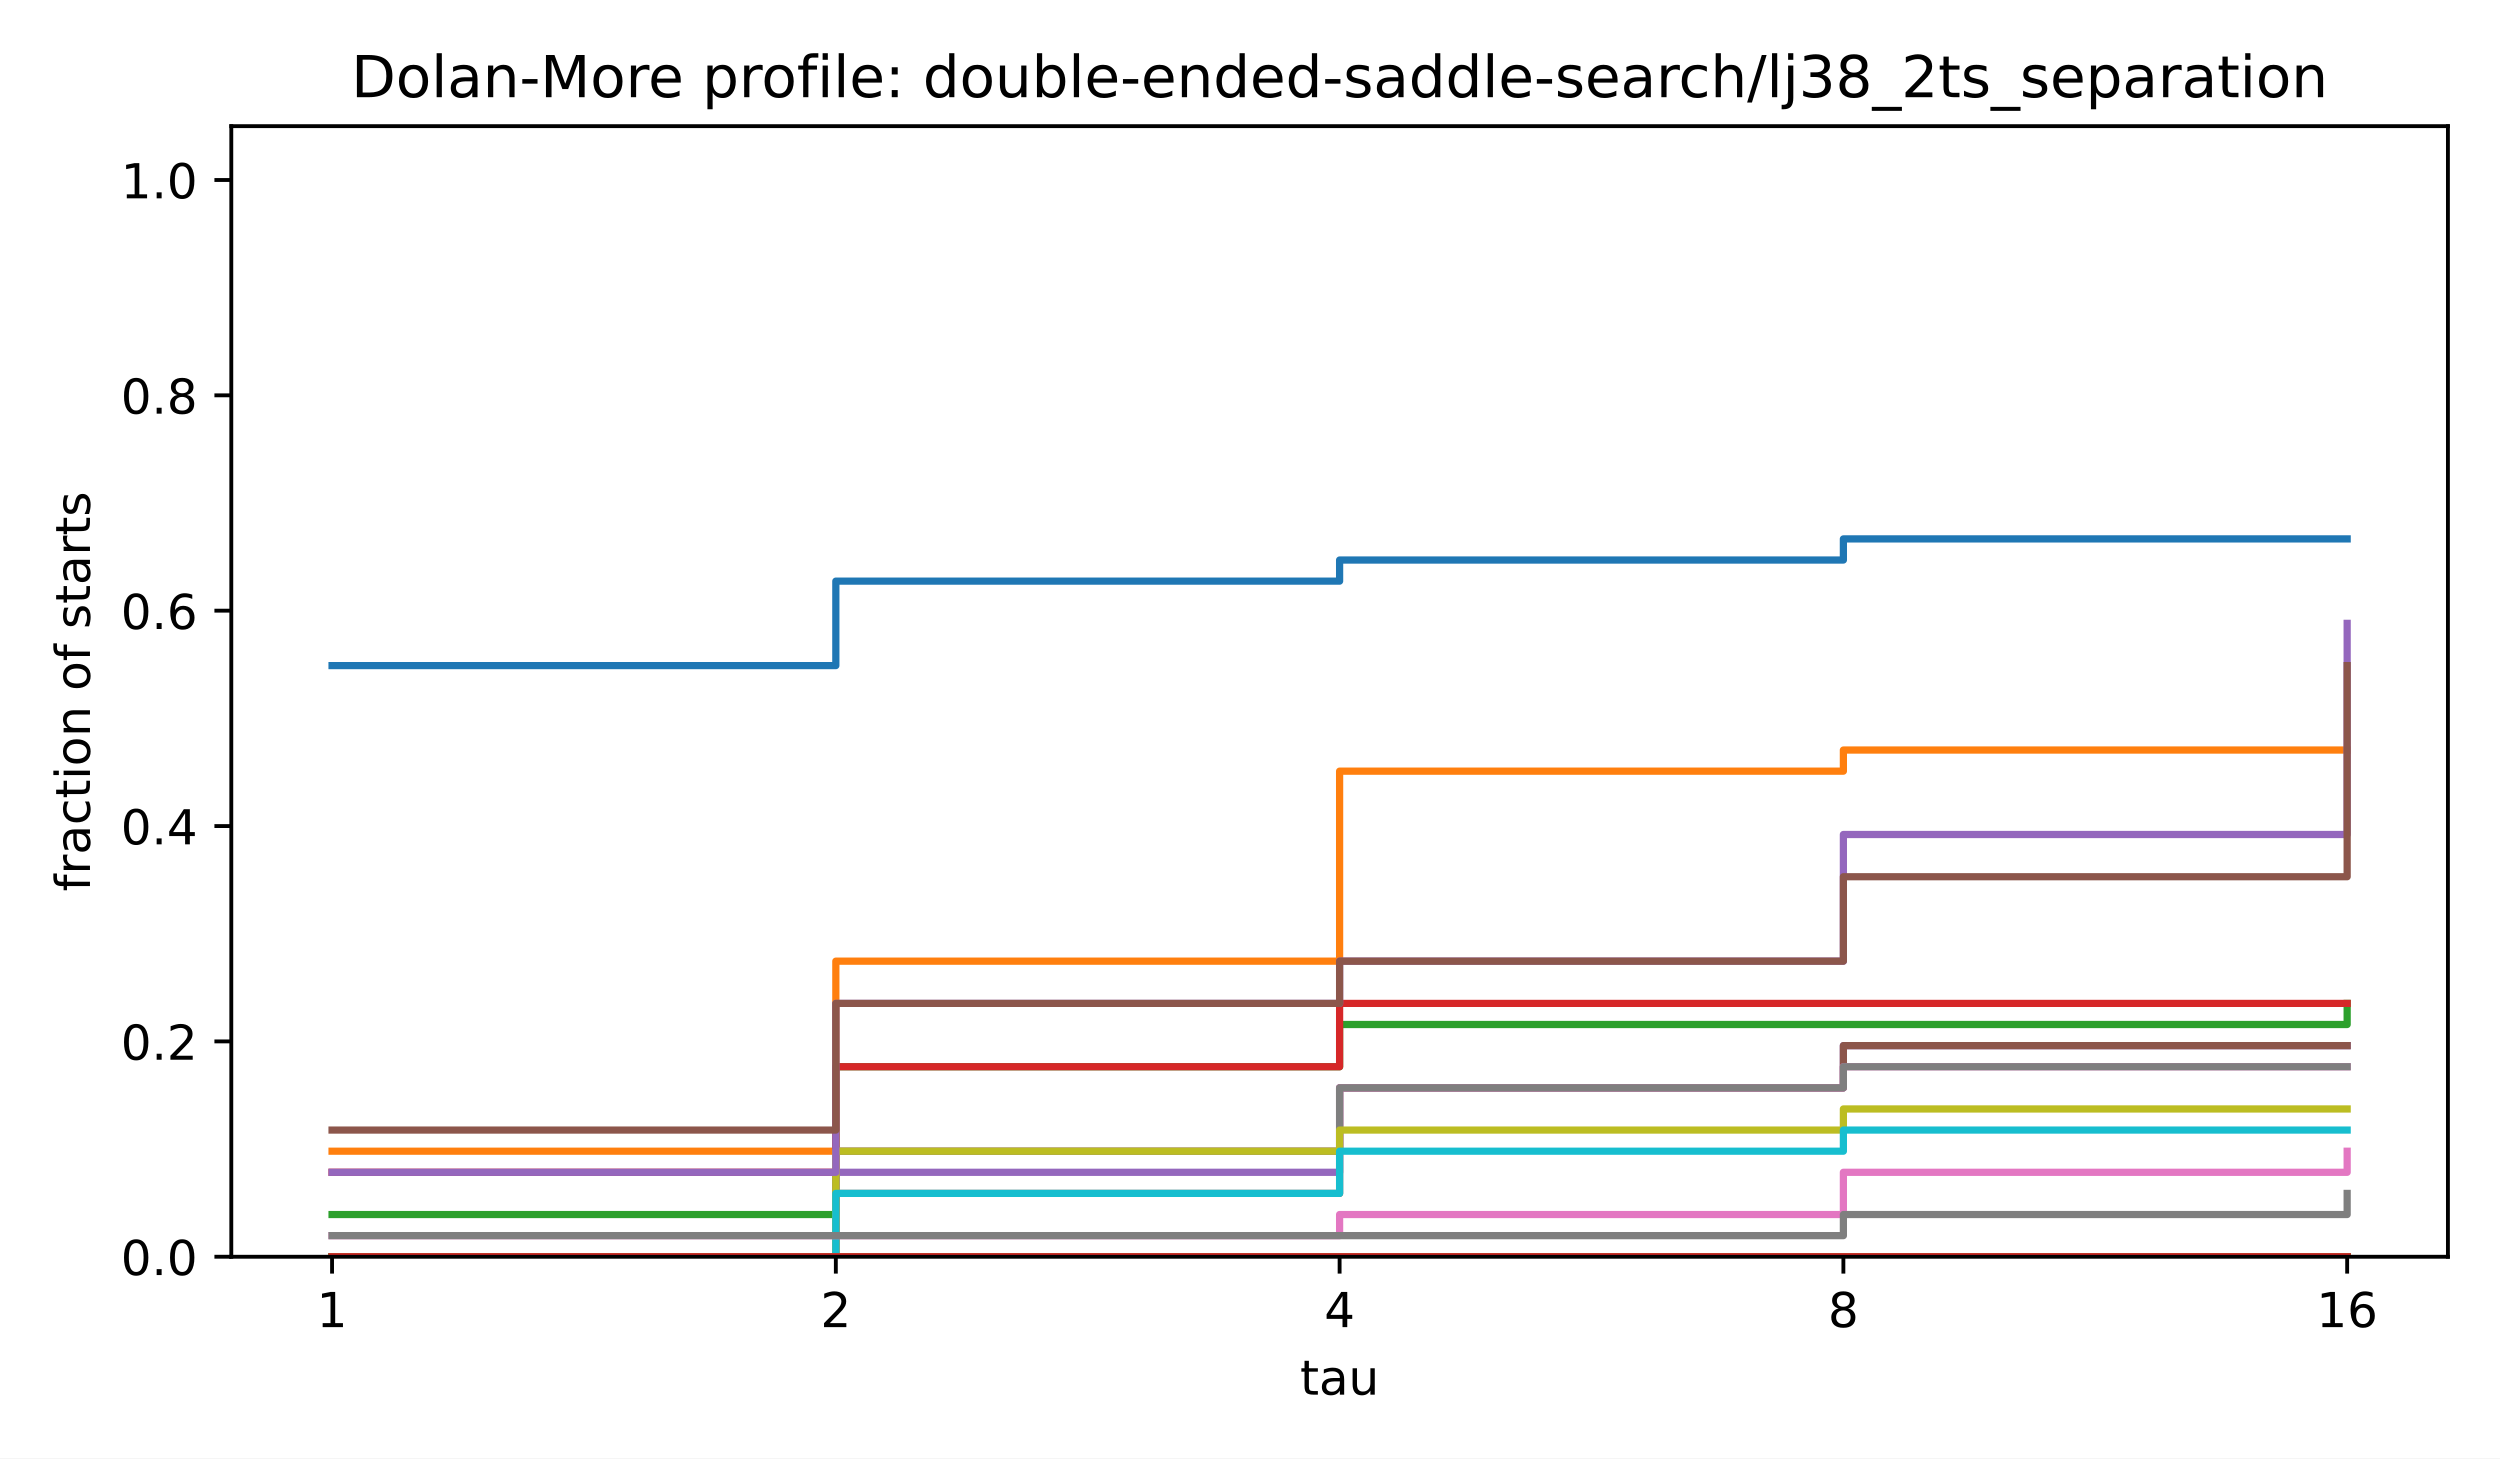
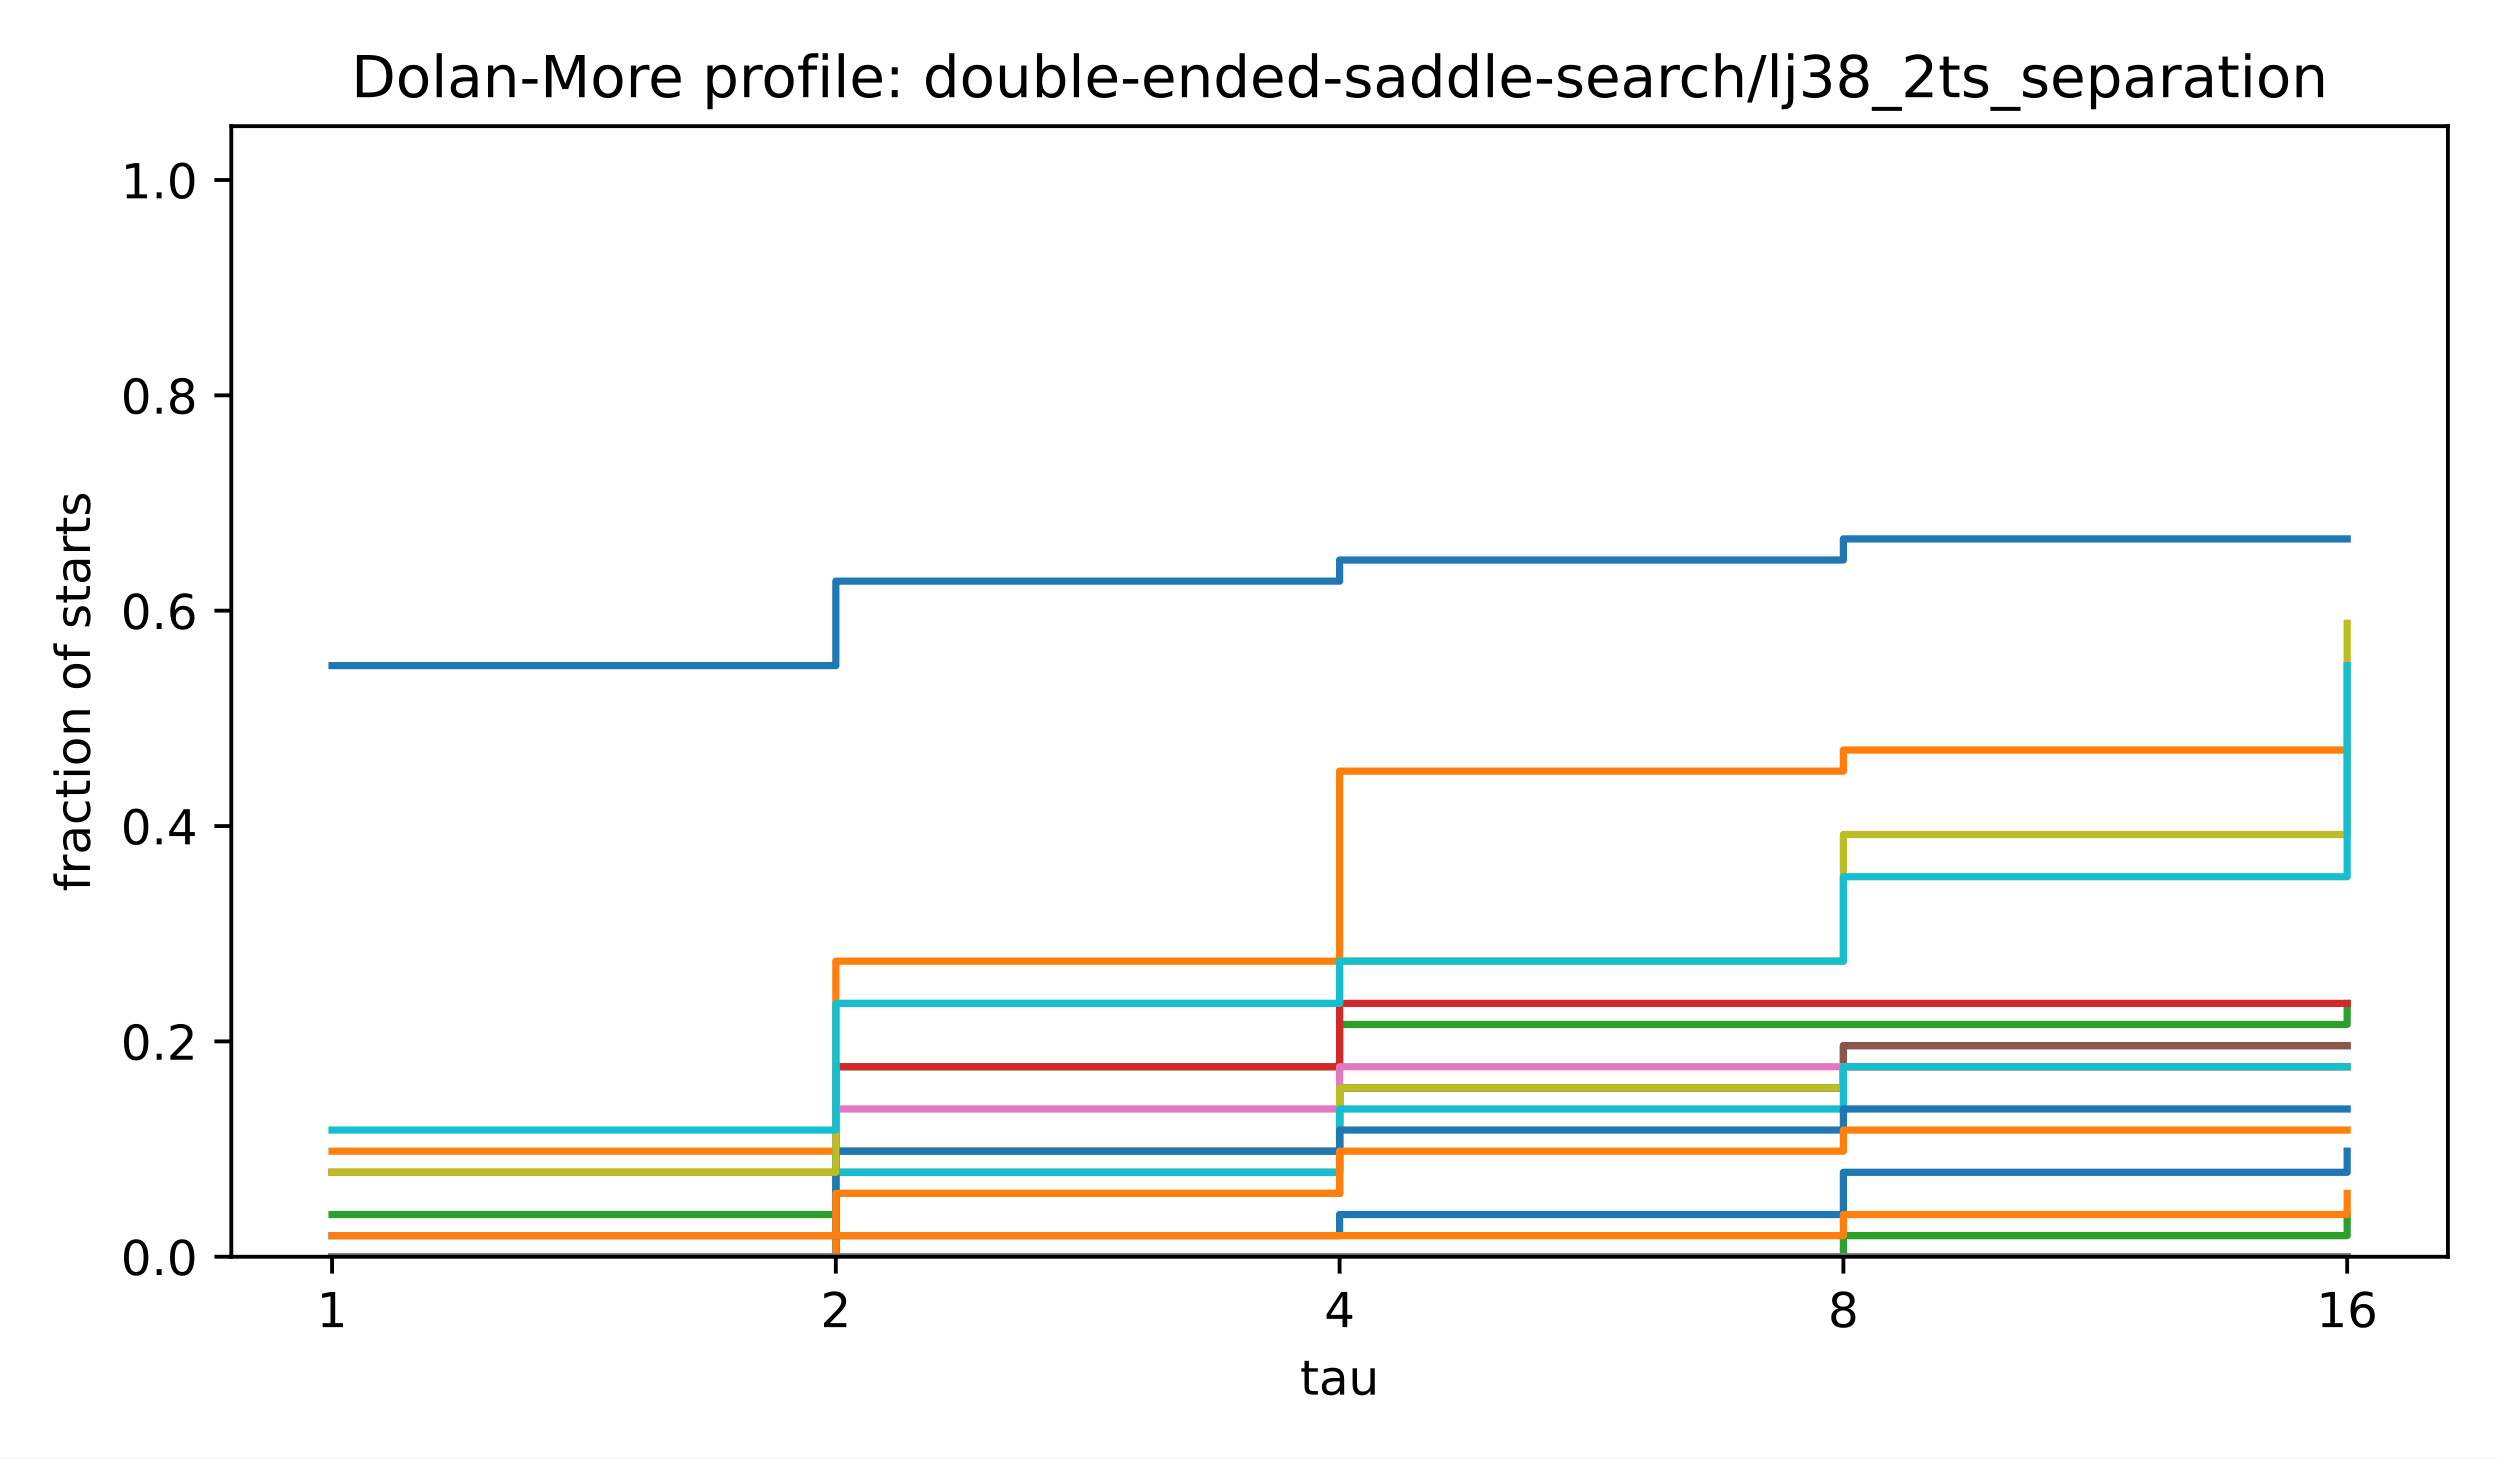
<svg xmlns="http://www.w3.org/2000/svg" xmlns:xlink="http://www.w3.org/1999/xlink" width="518.4pt" height="302.4pt" viewBox="0 0 518.4 302.4" version="1.1">
  <defs>
    <style type="text/css">*{stroke-linejoin: round; stroke-linecap: butt}</style>
  </defs>
  <g id="figure_1">
    <g id="patch_1">
      <path d="M 0 302.4  L 518.4 302.4  L 518.4 0  L 0 0  z " style="fill: #ffffff" />
    </g>
    <g id="axes_1">
      <g id="patch_2">
        <path d="M 47.962 260.6  L 507.6 260.6  L 507.6 26.16  L 47.962 26.16  z " style="fill: #ffffff" />
      </g>
      <g id="matplotlib.axis_1">
        <g id="xtick_1">
          <g id="line2d_1">
            <defs>
              <path id="m8ea4d47d77" d="M 0 0  L 0 3.5  " style="stroke: #000000; stroke-width: 0.8" />
            </defs>
            <g>
              <use xlink:href="#m8ea4d47d77" x="68.855" y="260.6" style="stroke: #000000; stroke-width: 0.8" />
            </g>
          </g>
          <g id="text_1">
            <text style="font-size: 10px; font-family: 'DejaVu Sans', 'Bitstream Vera Sans', 'Computer Modern Sans Serif', 'Lucida Grande', 'Verdana', 'Geneva', 'Lucid', 'Arial', 'Helvetica', 'Avant Garde', sans-serif; text-anchor: middle" x="68.855" y="275.198" transform="rotate(-0 68.85496 275.1977)">1</text>
          </g>
        </g>
        <g id="xtick_2">
          <g id="line2d_2">
            <g>
              <use xlink:href="#m8ea4d47d77" x="173.318" y="260.6" style="stroke: #000000; stroke-width: 0.8" />
            </g>
          </g>
          <g id="text_2">
            <text style="font-size: 10px; font-family: 'DejaVu Sans', 'Bitstream Vera Sans', 'Computer Modern Sans Serif', 'Lucida Grande', 'Verdana', 'Geneva', 'Lucid', 'Arial', 'Helvetica', 'Avant Garde', sans-serif; text-anchor: middle" x="173.318" y="275.198" transform="rotate(-0 173.3181 275.1977)">2</text>
          </g>
        </g>
        <g id="xtick_3">
          <g id="line2d_3">
            <g>
              <use xlink:href="#m8ea4d47d77" x="277.781" y="260.6" style="stroke: #000000; stroke-width: 0.8" />
            </g>
          </g>
          <g id="text_3">
            <text style="font-size: 10px; font-family: 'DejaVu Sans', 'Bitstream Vera Sans', 'Computer Modern Sans Serif', 'Lucida Grande', 'Verdana', 'Geneva', 'Lucid', 'Arial', 'Helvetica', 'Avant Garde', sans-serif; text-anchor: middle" x="277.781" y="275.198" transform="rotate(-0 277.7812 275.1977)">4</text>
          </g>
        </g>
        <g id="xtick_4">
          <g id="line2d_4">
            <g>
              <use xlink:href="#m8ea4d47d77" x="382.244" y="260.6" style="stroke: #000000; stroke-width: 0.8" />
            </g>
          </g>
          <g id="text_4">
            <text style="font-size: 10px; font-family: 'DejaVu Sans', 'Bitstream Vera Sans', 'Computer Modern Sans Serif', 'Lucida Grande', 'Verdana', 'Geneva', 'Lucid', 'Arial', 'Helvetica', 'Avant Garde', sans-serif; text-anchor: middle" x="382.244" y="275.198" transform="rotate(-0 382.2443 275.1977)">8</text>
          </g>
        </g>
        <g id="xtick_5">
          <g id="line2d_5">
            <g>
              <use xlink:href="#m8ea4d47d77" x="486.707" y="260.6" style="stroke: #000000; stroke-width: 0.8" />
            </g>
          </g>
          <g id="text_5">
            <text style="font-size: 10px; font-family: 'DejaVu Sans', 'Bitstream Vera Sans', 'Computer Modern Sans Serif', 'Lucida Grande', 'Verdana', 'Geneva', 'Lucid', 'Arial', 'Helvetica', 'Avant Garde', sans-serif; text-anchor: middle" x="486.707" y="275.198" transform="rotate(-0 486.7074 275.1977)">16</text>
          </g>
        </g>
        <g id="text_6">
          <text style="font-size: 10px; font-family: 'DejaVu Sans', 'Bitstream Vera Sans', 'Computer Modern Sans Serif', 'Lucida Grande', 'Verdana', 'Geneva', 'Lucid', 'Arial', 'Helvetica', 'Avant Garde', sans-serif; text-anchor: middle" x="277.781" y="289.198" transform="rotate(-0 277.7812 289.1977)">tau</text>
        </g>
      </g>
      <g id="matplotlib.axis_2">
        <g id="ytick_1">
          <g id="line2d_6">
            <defs>
              <path id="md659df78fa" d="M 0 0  L -3.5 0  " style="stroke: #000000; stroke-width: 0.8" />
            </defs>
            <g>
              <use xlink:href="#md659df78fa" x="47.962" y="260.6" style="stroke: #000000; stroke-width: 0.8" />
            </g>
          </g>
          <g id="text_7">
            <text style="font-size: 10px; font-family: 'DejaVu Sans', 'Bitstream Vera Sans', 'Computer Modern Sans Serif', 'Lucida Grande', 'Verdana', 'Geneva', 'Lucid', 'Arial', 'Helvetica', 'Avant Garde', sans-serif; text-anchor: end" x="40.962" y="264.399" transform="rotate(-0 40.96234 264.3988)">0.0</text>
          </g>
        </g>
        <g id="ytick_2">
          <g id="line2d_7">
            <g>
              <use xlink:href="#md659df78fa" x="47.962" y="215.945" style="stroke: #000000; stroke-width: 0.8" />
            </g>
          </g>
          <g id="text_8">
            <text style="font-size: 10px; font-family: 'DejaVu Sans', 'Bitstream Vera Sans', 'Computer Modern Sans Serif', 'Lucida Grande', 'Verdana', 'Geneva', 'Lucid', 'Arial', 'Helvetica', 'Avant Garde', sans-serif; text-anchor: end" x="40.962" y="219.744" transform="rotate(-0 40.96234 219.7436)">0.2</text>
          </g>
        </g>
        <g id="ytick_3">
          <g id="line2d_8">
            <g>
              <use xlink:href="#md659df78fa" x="47.962" y="171.29" style="stroke: #000000; stroke-width: 0.8" />
            </g>
          </g>
          <g id="text_9">
            <text style="font-size: 10px; font-family: 'DejaVu Sans', 'Bitstream Vera Sans', 'Computer Modern Sans Serif', 'Lucida Grande', 'Verdana', 'Geneva', 'Lucid', 'Arial', 'Helvetica', 'Avant Garde', sans-serif; text-anchor: end" x="40.962" y="175.088" transform="rotate(-0 40.96234 175.0884)">0.4</text>
          </g>
        </g>
        <g id="ytick_4">
          <g id="line2d_9">
            <g>
              <use xlink:href="#md659df78fa" x="47.962" y="126.634" style="stroke: #000000; stroke-width: 0.8" />
            </g>
          </g>
          <g id="text_10">
            <text style="font-size: 10px; font-family: 'DejaVu Sans', 'Bitstream Vera Sans', 'Computer Modern Sans Serif', 'Lucida Grande', 'Verdana', 'Geneva', 'Lucid', 'Arial', 'Helvetica', 'Avant Garde', sans-serif; text-anchor: end" x="40.962" y="130.433" transform="rotate(-0 40.96234 130.4331)">0.6</text>
          </g>
        </g>
        <g id="ytick_5">
          <g id="line2d_10">
            <g>
              <use xlink:href="#md659df78fa" x="47.962" y="81.979" style="stroke: #000000; stroke-width: 0.8" />
            </g>
          </g>
          <g id="text_11">
            <text style="font-size: 10px; font-family: 'DejaVu Sans', 'Bitstream Vera Sans', 'Computer Modern Sans Serif', 'Lucida Grande', 'Verdana', 'Geneva', 'Lucid', 'Arial', 'Helvetica', 'Avant Garde', sans-serif; text-anchor: end" x="40.962" y="85.778" transform="rotate(-0 40.96234 85.77788)">0.8</text>
          </g>
        </g>
        <g id="ytick_6">
          <g id="line2d_11">
            <g>
              <use xlink:href="#md659df78fa" x="47.962" y="37.324" style="stroke: #000000; stroke-width: 0.8" />
            </g>
          </g>
          <g id="text_12">
            <text style="font-size: 10px; font-family: 'DejaVu Sans', 'Bitstream Vera Sans', 'Computer Modern Sans Serif', 'Lucida Grande', 'Verdana', 'Geneva', 'Lucid', 'Arial', 'Helvetica', 'Avant Garde', sans-serif; text-anchor: end" x="40.962" y="41.123" transform="rotate(-0 40.96234 41.12264)">1.0</text>
          </g>
        </g>
        <g id="text_13">
          <text style="font-size: 10px; font-family: 'DejaVu Sans', 'Bitstream Vera Sans', 'Computer Modern Sans Serif', 'Lucida Grande', 'Verdana', 'Geneva', 'Lucid', 'Arial', 'Helvetica', 'Avant Garde', sans-serif; text-anchor: middle" x="18.657" y="143.38" transform="rotate(-90 18.65687 143.38)">fraction of starts</text>
        </g>
      </g>
      <g id="line2d_12">
        <path d="M 68.855 138.017  L 173.318 138.017  L 173.318 120.505  L 277.781 120.505  L 277.781 116.127  L 382.244 116.127  L 382.244 111.749  L 486.707 111.749  L 486.707 111.749  " clip-path="url(#p4e380cea4b)" style="fill: none; stroke: #1f77b4; stroke-width: 1.5; stroke-linecap: square" />
      </g>
      <g id="line2d_13">
        <path d="M 68.855 238.71  L 173.318 238.71  L 173.318 199.308  L 277.781 199.308  L 277.781 159.907  L 382.244 159.907  L 382.244 155.529  L 486.707 155.529  L 486.707 155.529  " clip-path="url(#p4e380cea4b)" style="fill: none; stroke: #ff7f0e; stroke-width: 1.5; stroke-linecap: square" />
      </g>
      <g id="line2d_14">
        <path d="M 68.855 251.844  L 173.318 251.844  L 173.318 221.198  L 277.781 221.198  L 277.781 212.442  L 382.244 212.442  L 382.244 212.442  L 486.707 212.442  L 486.707 208.064  " clip-path="url(#p4e380cea4b)" style="fill: none; stroke: #2ca02c; stroke-width: 1.5; stroke-linecap: square" />
      </g>
      <g id="line2d_15">
        <path d="M 68.855 243.088  L 173.318 243.088  L 173.318 221.198  L 277.781 221.198  L 277.781 208.064  L 382.244 208.064  L 382.244 208.064  L 486.707 208.064  L 486.707 208.064  " clip-path="url(#p4e380cea4b)" style="fill: none; stroke: #d62728; stroke-width: 1.5; stroke-linecap: square" />
      </g>
      <g id="line2d_16">
        <path d="M 68.855 260.6  L 173.318 260.6  L 173.318 243.088  L 277.781 243.088  L 277.781 225.576  L 382.244 225.576  L 382.244 216.82  L 486.707 216.82  L 486.707 216.82  " clip-path="url(#p4e380cea4b)" style="fill: none; stroke: #9467bd; stroke-width: 1.5; stroke-linecap: square" />
      </g>
      <g id="line2d_17">
        <path d="M 68.855 260.6  L 173.318 260.6  L 173.318 247.466  L 277.781 247.466  L 277.781 225.576  L 382.244 225.576  L 382.244 216.82  L 486.707 216.82  L 486.707 216.82  " clip-path="url(#p4e380cea4b)" style="fill: none; stroke: #8c564b; stroke-width: 1.5; stroke-linecap: square" />
      </g>
      <g id="line2d_18">
-         <path d="M 68.855 260.6  L 173.318 260.6  L 173.318 238.71  L 277.781 238.71  L 277.781 225.576  L 382.244 225.576  L 382.244 221.198  L 486.707 221.198  L 486.707 221.198  " clip-path="url(#p4e380cea4b)" style="fill: none; stroke: #e377c2; stroke-width: 1.5; stroke-linecap: square" />
+         <path d="M 68.855 260.6  L 173.318 260.6  L 173.318 229.954  L 277.781 229.954  L 277.781 221.198  L 382.244 221.198  L 382.244 221.198  L 486.707 221.198  L 486.707 221.198  " clip-path="url(#p4e380cea4b)" style="fill: none; stroke: #e377c2; stroke-width: 1.5; stroke-linecap: square" />
      </g>
      <g id="line2d_19">
        <path d="M 68.855 260.6  L 173.318 260.6  L 173.318 238.71  L 277.781 238.71  L 277.781 225.576  L 382.244 225.576  L 382.244 221.198  L 486.707 221.198  L 486.707 221.198  " clip-path="url(#p4e380cea4b)" style="fill: none; stroke: #7f7f7f; stroke-width: 1.5; stroke-linecap: square" />
      </g>
      <g id="line2d_20">
-         <path d="M 68.855 260.6  L 173.318 260.6  L 173.318 238.71  L 277.781 238.71  L 277.781 234.332  L 382.244 234.332  L 382.244 229.954  L 486.707 229.954  L 486.707 229.954  " clip-path="url(#p4e380cea4b)" style="fill: none; stroke: #bcbd22; stroke-width: 1.5; stroke-linecap: square" />
+         <path d="M 68.855 260.6  L 173.318 260.6  L 173.318 238.71  L 277.781 238.71  L 277.781 225.576  L 382.244 225.576  L 382.244 221.198  L 486.707 221.198  L 486.707 221.198  " clip-path="url(#p4e380cea4b)" style="fill: none; stroke: #bcbd22; stroke-width: 1.5; stroke-linecap: square" />
      </g>
      <g id="line2d_21">
-         <path d="M 68.855 260.6  L 173.318 260.6  L 173.318 247.466  L 277.781 247.466  L 277.781 238.71  L 382.244 238.71  L 382.244 234.332  L 486.707 234.332  L 486.707 234.332  " clip-path="url(#p4e380cea4b)" style="fill: none; stroke: #17becf; stroke-width: 1.5; stroke-linecap: square" />
+         <path d="M 68.855 260.6  L 173.318 260.6  L 173.318 243.088  L 277.781 243.088  L 277.781 229.954  L 382.244 229.954  L 382.244 221.198  L 486.707 221.198  L 486.707 221.198  " clip-path="url(#p4e380cea4b)" style="fill: none; stroke: #17becf; stroke-width: 1.5; stroke-linecap: square" />
      </g>
      <g id="line2d_22">
-         <path d="M 68.855 260.6  L 173.318 260.6  L 173.318 260.6  L 277.781 260.6  L 277.781 260.6  L 382.244 260.6  L 382.244 260.6  L 486.707 260.6  L 486.707 260.6  " clip-path="url(#p4e380cea4b)" style="fill: none; stroke: #1f77b4; stroke-width: 1.5; stroke-linecap: square" />
+         <path d="M 68.855 260.6  L 173.318 260.6  L 173.318 238.71  L 277.781 238.71  L 277.781 234.332  L 382.244 234.332  L 382.244 229.954  L 486.707 229.954  L 486.707 229.954  " clip-path="url(#p4e380cea4b)" style="fill: none; stroke: #1f77b4; stroke-width: 1.5; stroke-linecap: square" />
      </g>
      <g id="line2d_23">
-         <path d="M 68.855 260.6  L 173.318 260.6  L 173.318 260.6  L 277.781 260.6  L 277.781 260.6  L 382.244 260.6  L 382.244 260.6  L 486.707 260.6  L 486.707 260.6  " clip-path="url(#p4e380cea4b)" style="fill: none; stroke: #ff7f0e; stroke-width: 1.5; stroke-linecap: square" />
+         <path d="M 68.855 260.6  L 173.318 260.6  L 173.318 247.466  L 277.781 247.466  L 277.781 238.71  L 382.244 238.71  L 382.244 234.332  L 486.707 234.332  L 486.707 234.332  " clip-path="url(#p4e380cea4b)" style="fill: none; stroke: #ff7f0e; stroke-width: 1.5; stroke-linecap: square" />
      </g>
      <g id="line2d_24">
-         <path d="M 68.855 260.6  L 173.318 260.6  L 173.318 260.6  L 277.781 260.6  L 277.781 260.6  L 382.244 260.6  L 382.244 260.6  L 486.707 260.6  L 486.707 260.6  " clip-path="url(#p4e380cea4b)" style="fill: none; stroke: #2ca02c; stroke-width: 1.5; stroke-linecap: square" />
+         <path d="M 68.855 260.6  L 173.318 260.6  L 173.318 260.6  L 277.781 260.6  L 277.781 260.6  L 382.244 260.6  L 382.244 256.222  L 486.707 256.222  L 486.707 251.844  " clip-path="url(#p4e380cea4b)" style="fill: none; stroke: #2ca02c; stroke-width: 1.5; stroke-linecap: square" />
      </g>
      <g id="line2d_25">
        <path d="M 68.855 260.6  L 173.318 260.6  L 173.318 260.6  L 277.781 260.6  L 277.781 260.6  L 382.244 260.6  L 382.244 260.6  L 486.707 260.6  L 486.707 260.6  " clip-path="url(#p4e380cea4b)" style="fill: none; stroke: #d62728; stroke-width: 1.5; stroke-linecap: square" />
      </g>
      <g id="line2d_26">
-         <path d="M 68.855 243.088  L 173.318 243.088  L 173.318 208.064  L 277.781 208.064  L 277.781 199.308  L 382.244 199.308  L 382.244 173.041  L 486.707 173.041  L 486.707 129.261  " clip-path="url(#p4e380cea4b)" style="fill: none; stroke: #9467bd; stroke-width: 1.5; stroke-linecap: square" />
+         <path d="M 68.855 260.6  L 173.318 260.6  L 173.318 260.6  L 277.781 260.6  L 277.781 260.6  L 382.244 260.6  L 382.244 260.6  L 486.707 260.6  L 486.707 260.6  " clip-path="url(#p4e380cea4b)" style="fill: none; stroke: #9467bd; stroke-width: 1.5; stroke-linecap: square" />
      </g>
      <g id="line2d_27">
-         <path d="M 68.855 234.332  L 173.318 234.332  L 173.318 208.064  L 277.781 208.064  L 277.781 199.308  L 382.244 199.308  L 382.244 181.797  L 486.707 181.797  L 486.707 138.017  " clip-path="url(#p4e380cea4b)" style="fill: none; stroke: #8c564b; stroke-width: 1.5; stroke-linecap: square" />
+         <path d="M 68.855 260.6  L 173.318 260.6  L 173.318 260.6  L 277.781 260.6  L 277.781 260.6  L 382.244 260.6  L 382.244 260.6  L 486.707 260.6  L 486.707 260.6  " clip-path="url(#p4e380cea4b)" style="fill: none; stroke: #8c564b; stroke-width: 1.5; stroke-linecap: square" />
      </g>
      <g id="line2d_28">
-         <path d="M 68.855 256.222  L 173.318 256.222  L 173.318 256.222  L 277.781 256.222  L 277.781 251.844  L 382.244 251.844  L 382.244 243.088  L 486.707 243.088  L 486.707 238.71  " clip-path="url(#p4e380cea4b)" style="fill: none; stroke: #e377c2; stroke-width: 1.5; stroke-linecap: square" />
+         <path d="M 68.855 260.6  L 173.318 260.6  L 173.318 260.6  L 277.781 260.6  L 277.781 260.6  L 382.244 260.6  L 382.244 260.6  L 486.707 260.6  L 486.707 260.6  " clip-path="url(#p4e380cea4b)" style="fill: none; stroke: #e377c2; stroke-width: 1.5; stroke-linecap: square" />
      </g>
      <g id="line2d_29">
-         <path d="M 68.855 256.222  L 173.318 256.222  L 173.318 256.222  L 277.781 256.222  L 277.781 256.222  L 382.244 256.222  L 382.244 251.844  L 486.707 251.844  L 486.707 247.466  " clip-path="url(#p4e380cea4b)" style="fill: none; stroke: #7f7f7f; stroke-width: 1.5; stroke-linecap: square" />
+         <path d="M 68.855 260.6  L 173.318 260.6  L 173.318 260.6  L 277.781 260.6  L 277.781 260.6  L 382.244 260.6  L 382.244 260.6  L 486.707 260.6  L 486.707 260.6  " clip-path="url(#p4e380cea4b)" style="fill: none; stroke: #7f7f7f; stroke-width: 1.5; stroke-linecap: square" />
+       </g>
+       <g id="line2d_30">
+         <path d="M 68.855 243.088  L 173.318 243.088  L 173.318 208.064  L 277.781 208.064  L 277.781 199.308  L 382.244 199.308  L 382.244 173.041  L 486.707 173.041  L 486.707 129.261  " clip-path="url(#p4e380cea4b)" style="fill: none; stroke: #bcbd22; stroke-width: 1.5; stroke-linecap: square" />
+       </g>
+       <g id="line2d_31">
+         <path d="M 68.855 234.332  L 173.318 234.332  L 173.318 208.064  L 277.781 208.064  L 277.781 199.308  L 382.244 199.308  L 382.244 181.797  L 486.707 181.797  L 486.707 138.017  " clip-path="url(#p4e380cea4b)" style="fill: none; stroke: #17becf; stroke-width: 1.5; stroke-linecap: square" />
+       </g>
+       <g id="line2d_32">
+         <path d="M 68.855 256.222  L 173.318 256.222  L 173.318 256.222  L 277.781 256.222  L 277.781 251.844  L 382.244 251.844  L 382.244 243.088  L 486.707 243.088  L 486.707 238.71  " clip-path="url(#p4e380cea4b)" style="fill: none; stroke: #1f77b4; stroke-width: 1.5; stroke-linecap: square" />
+       </g>
+       <g id="line2d_33">
+         <path d="M 68.855 256.222  L 173.318 256.222  L 173.318 256.222  L 277.781 256.222  L 277.781 256.222  L 382.244 256.222  L 382.244 251.844  L 486.707 251.844  L 486.707 247.466  " clip-path="url(#p4e380cea4b)" style="fill: none; stroke: #ff7f0e; stroke-width: 1.5; stroke-linecap: square" />
      </g>
      <g id="patch_3">
        <path d="M 47.962 260.6  L 47.962 26.16  " style="fill: none; stroke: #000000; stroke-width: 0.8; stroke-linejoin: miter; stroke-linecap: square" />
      </g>
      <g id="patch_4">
        <path d="M 507.6 260.6  L 507.6 26.16  " style="fill: none; stroke: #000000; stroke-width: 0.8; stroke-linejoin: miter; stroke-linecap: square" />
      </g>
      <g id="patch_5">
        <path d="M 47.962 260.6  L 507.6 260.6  " style="fill: none; stroke: #000000; stroke-width: 0.8; stroke-linejoin: miter; stroke-linecap: square" />
      </g>
      <g id="patch_6">
        <path d="M 47.962 26.16  L 507.6 26.16  " style="fill: none; stroke: #000000; stroke-width: 0.8; stroke-linejoin: miter; stroke-linecap: square" />
      </g>
      <g id="text_14">
        <text style="font-size: 12px; font-family: 'DejaVu Sans', 'Bitstream Vera Sans', 'Computer Modern Sans Serif', 'Lucida Grande', 'Verdana', 'Geneva', 'Lucid', 'Arial', 'Helvetica', 'Avant Garde', sans-serif; text-anchor: middle" x="277.781" y="20.16" transform="rotate(-0 277.7812 20.16)">Dolan-More profile: double-ended-saddle-search/lj38_2ts_separation</text>
      </g>
    </g>
  </g>
  <defs>
    <clipPath id="p4e380cea4b">
      <rect x="47.962" y="26.16" width="459.638" height="234.44" />
    </clipPath>
  </defs>
</svg>
